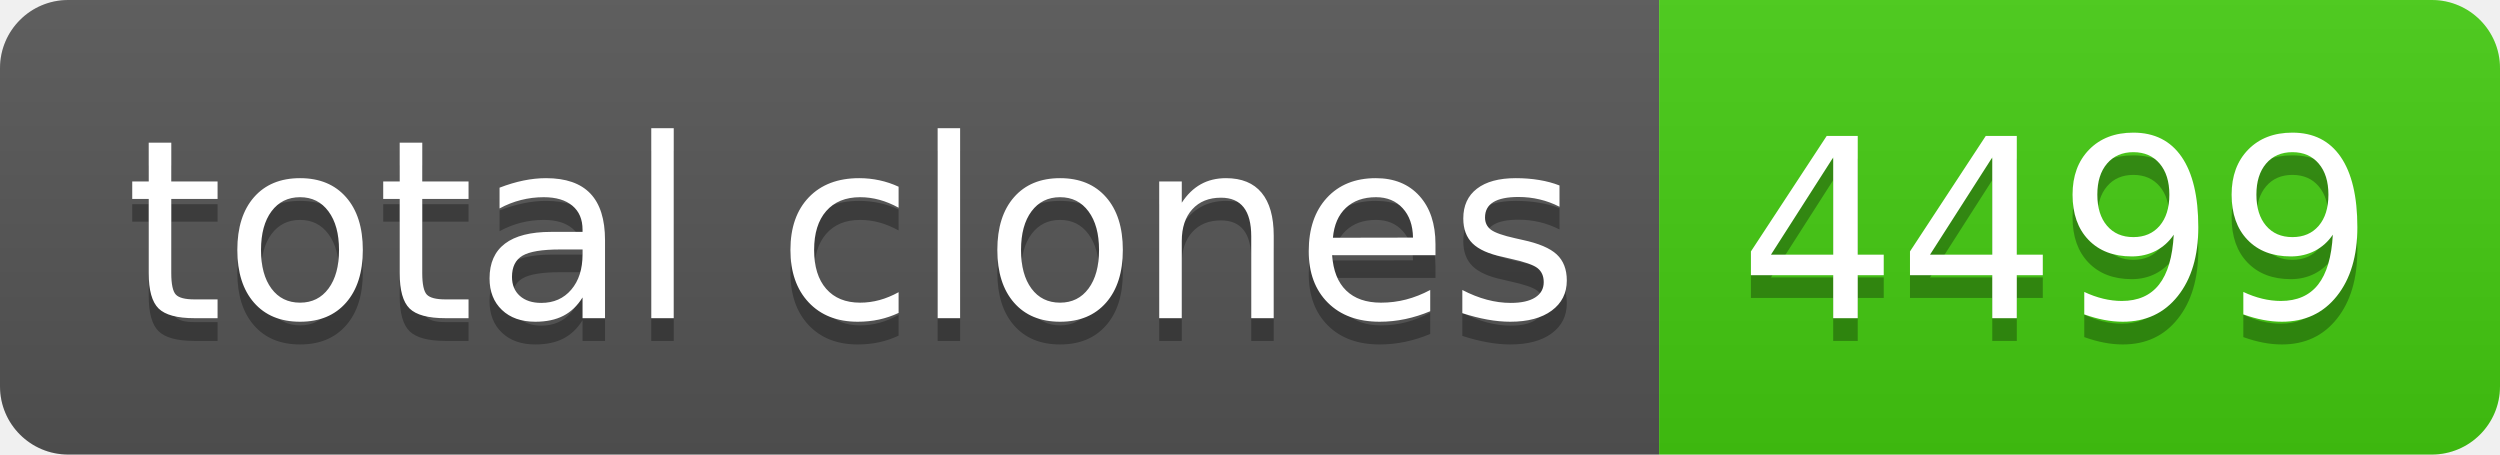
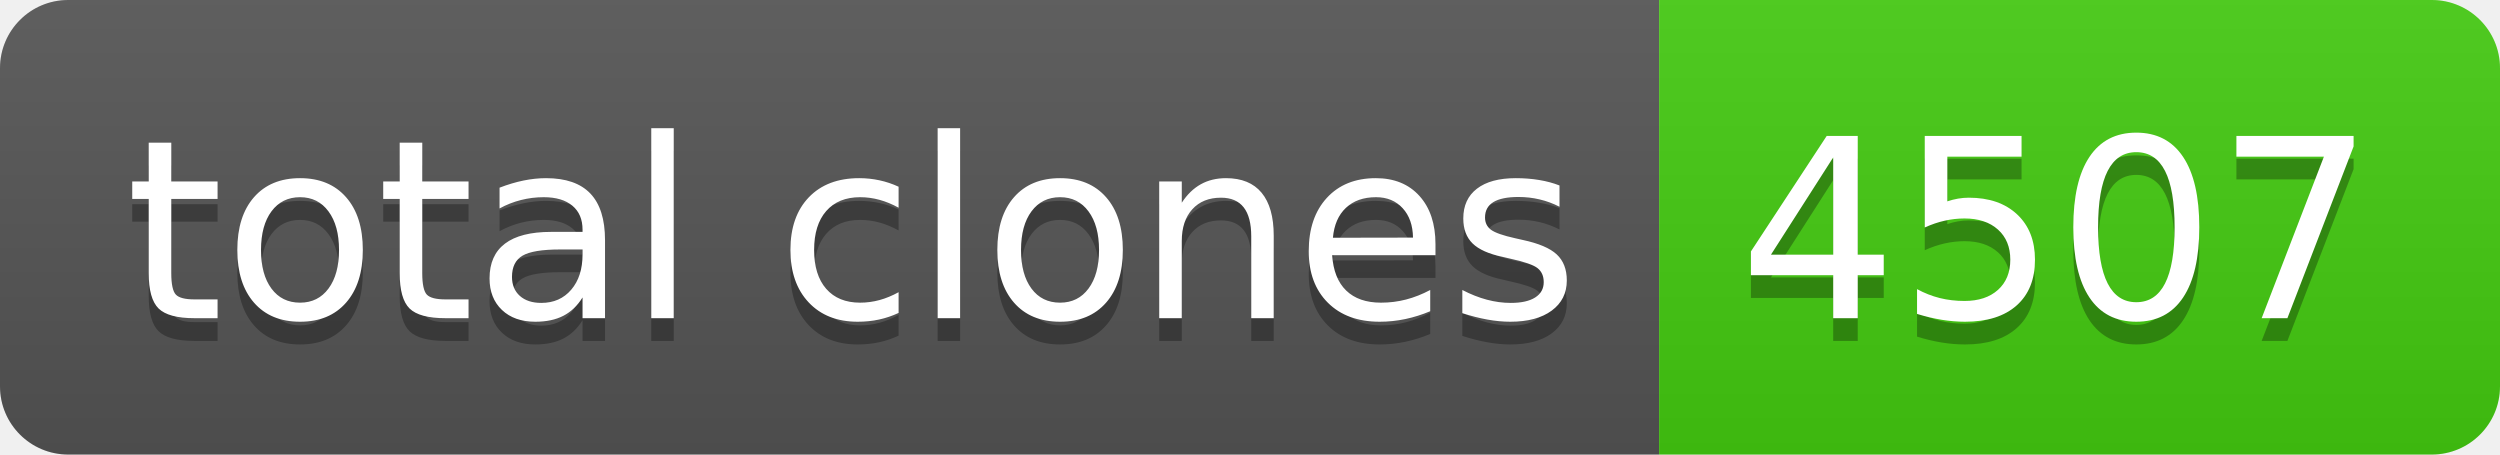
- <svg xmlns="http://www.w3.org/2000/svg" width="110" height="20" role="img" aria-label="total clones: 4499">
+ <svg xmlns="http://www.w3.org/2000/svg" width="110" height="20" role="img" aria-label="total clones: 4507">
  <linearGradient id="s" x2="0" y2="100%">
    <stop offset="0" stop-color="#bbb" stop-opacity=".1" />
    <stop offset="1" stop-opacity=".1" />
  </linearGradient>
  <clipPath id="r">
    <rect width="110" height="20" rx="3" fill="#fff" />
  </clipPath>
  <g clip-path="url(#r)">
    <rect width="73" height="20" fill="#555" />
    <rect x="73" width="37" height="20" fill="#4c1" />
    <rect width="110" height="20" fill="url(#s)" />
  </g>
  <g fill="#fff" text-anchor="middle" font-family="Verdana,Geneva,DejaVu Sans,sans-serif" text-rendering="geometricPrecision" font-size="110">
    <text aria-hidden="true" x="375" y="150" fill="#010101" fill-opacity=".3" transform="scale(.1)" textLength="630">total clones</text>
    <text x="375" y="140" transform="scale(.1)" fill="#fff" textLength="630">total clones</text>
-     <text aria-hidden="true" x="905" y="150" fill="#010101" fill-opacity=".3" transform="scale(.1)" textLength="270">4499</text>
-     <text x="905" y="140" transform="scale(.1)" fill="#fff" textLength="270">4499</text>
+     <text aria-hidden="true" x="905" y="150" fill="#010101" fill-opacity=".3" transform="scale(.1)" textLength="270">4507</text>
+     <text x="905" y="140" transform="scale(.1)" fill="#fff" textLength="270">4507</text>
  </g>
</svg>
